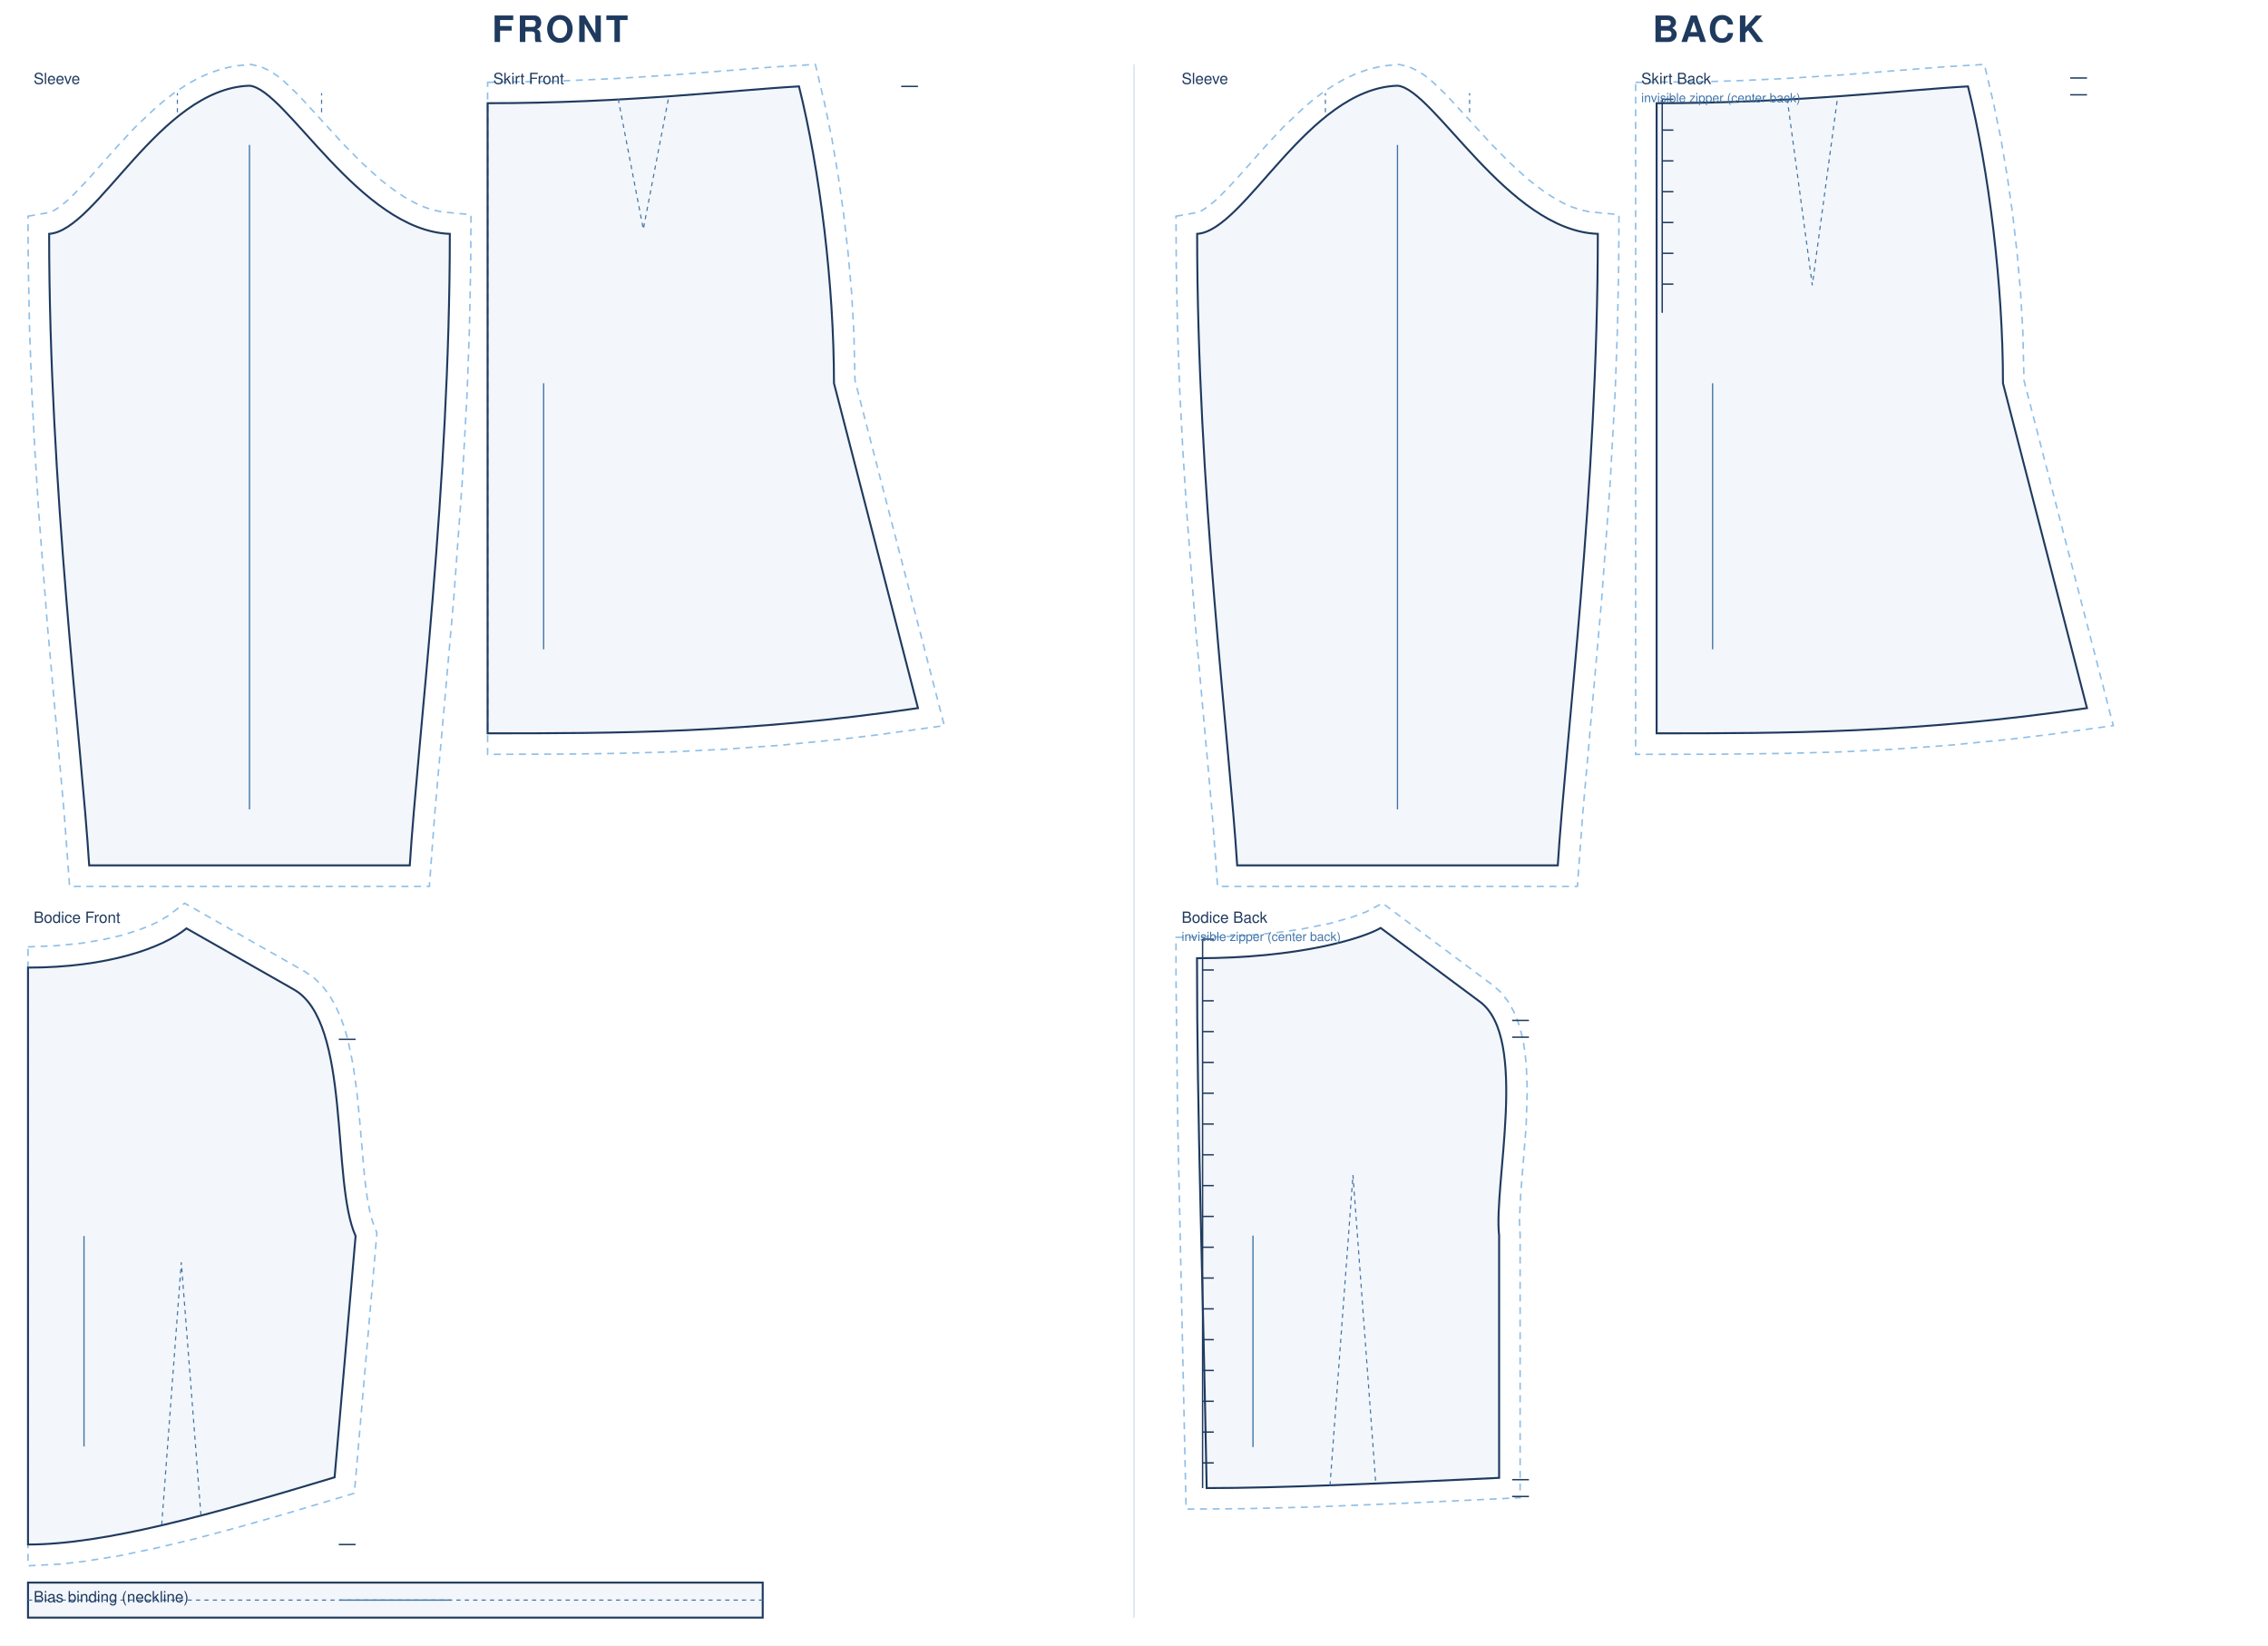
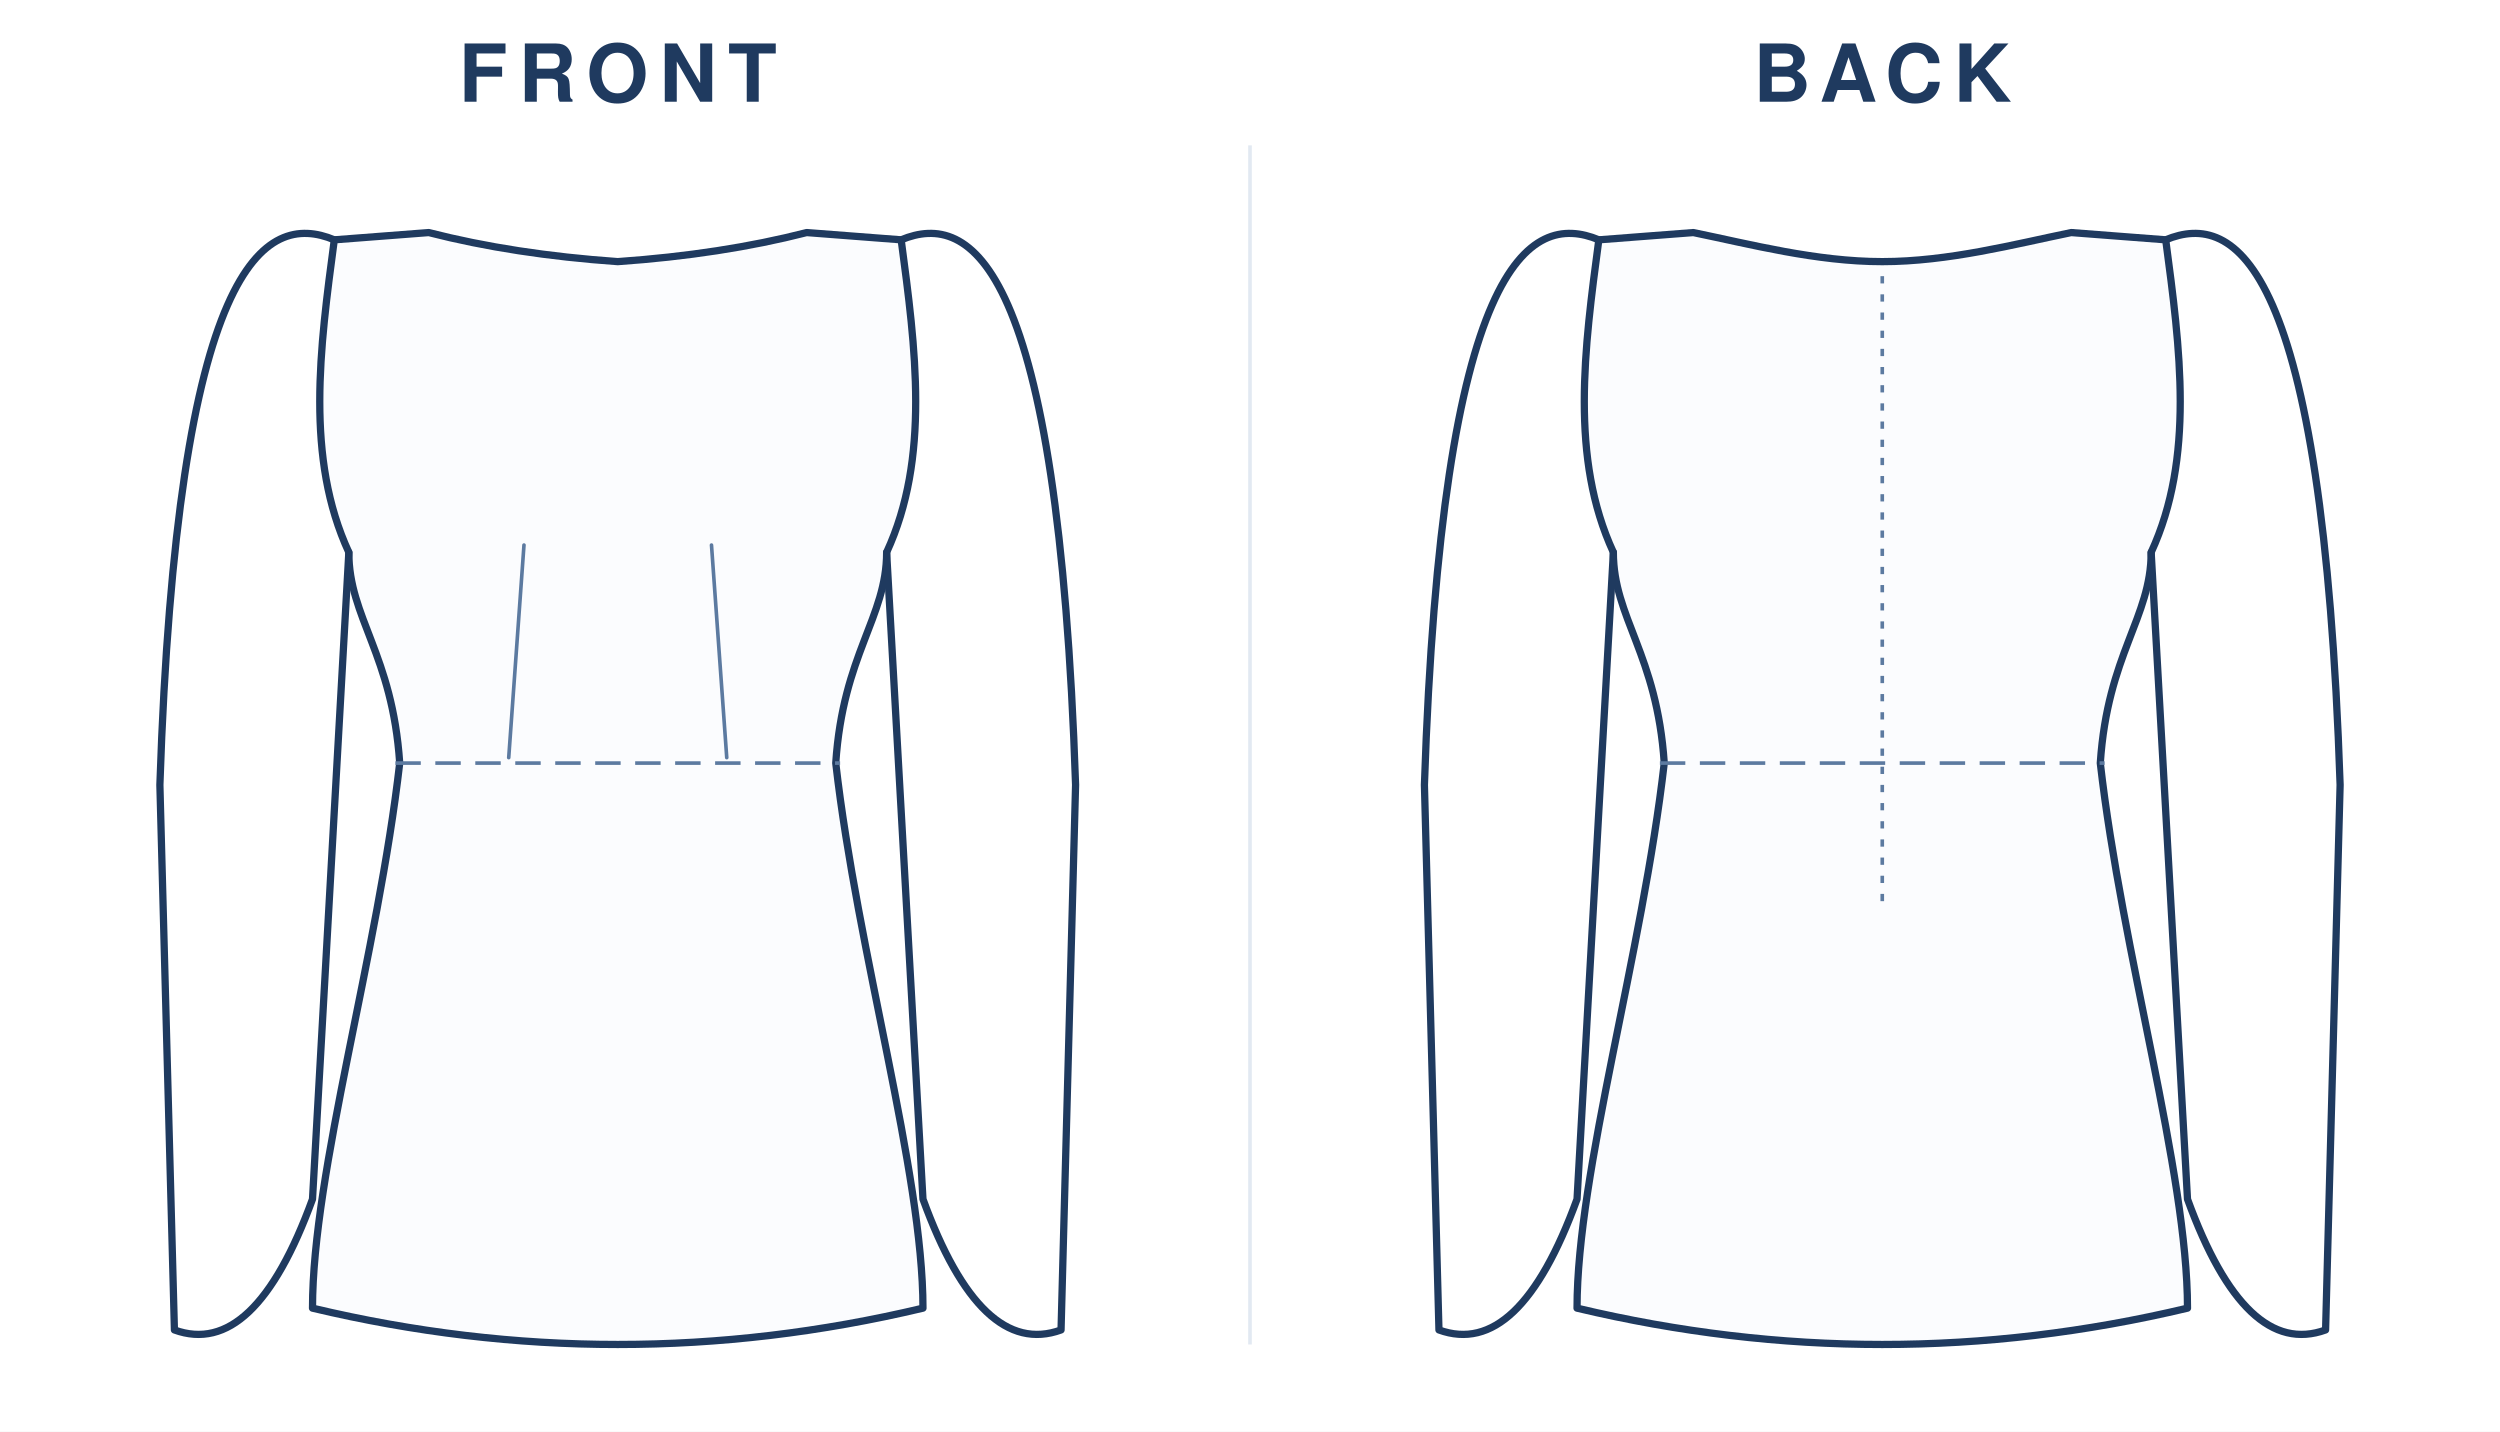
- <svg xmlns="http://www.w3.org/2000/svg" viewBox="0 0 1620.0 1175.2" width="100%" role="img">
-   <rect width="1620.0" height="1175.2" fill="#fff" />
-   <text x="400.0" y="30" text-anchor="middle" font-family="Helvetica,Arial,sans-serif" font-size="26" font-weight="600" letter-spacing="2" fill="#1f3a5f">FRONT</text>
-   <g transform="translate(20 46)">
-     <path transform="translate(158.2 15.2)" d="M -158.2 93.2 L -142.8 90.5 L -140.7 89.7 L -137.8 88.0 L -134.3 85.5 L -130.2 82.1 L -125.8 77.9 L -116.1 67.8 L -93.9 42.8 L -81.5 29.5 L -68.0 16.7 L -60.9 10.6 L -53.4 4.9 L -45.6 -0.3 L -37.4 -5.0 L -28.8 -8.9 L -19.8 -12.0 L -10.3 -14.1 L 1.0 -15.2 L 8.3 -13.5 L 14.4 -10.6 L 19.8 -7.1 L 24.8 -3.0 L 34.9 6.6 L 67.9 42.6 L 80.1 54.9 L 92.7 66.4 L 99.2 71.5 L 105.6 76.2 L 112.1 80.4 L 118.6 83.9 L 124.9 86.7 L 131.2 88.8 L 137.4 90.1 L 158.2 92.1 L 158.0 128.4 L 157.1 173.7 L 155.5 218.4 L 151.9 283.8 L 145.9 366.3 L 132.3 520.2 L 128.5 571.8 L -128.5 571.8 L -132.3 520.2 L -144.3 385.9 L -150.5 305.0 L -153.2 262.2 L -155.5 218.4 L -157.1 173.7 L -158.0 128.4 Z" fill="none" stroke="#8fbfe8" stroke-width="1.1" stroke-dasharray="5 4" />
-     <path transform="translate(158.2 15.2)" d="M -143.1 105.8 C -108.8 103.6 -64.4 2.1 0.0 0.0 C 25.8 2.1 78.7 103.6 143.1 105.8 C 143.1 286.2 120.2 466.6 114.5 556.8 L -114.5 556.8 C -120.2 466.6 -143.1 286.2 -143.1 105.8 Z" fill="rgba(63,116,168,.06)" stroke="#1f3a5f" stroke-width="1.4" />
-     <path transform="translate(158.2 15.2)" d="M -51.5 19.0 L -51.5 5.3 M 51.5 19.0 L 51.5 5.3" fill="none" stroke="#3f74a8" stroke-width="0.8" stroke-dasharray="3 3" />
-     <line transform="translate(158.2 15.2)" x1="0.0" y1="42.3" x2="0.0" y2="516.8" stroke="#3f74a8" stroke-width="0.9" />
-     <text transform="translate(158.2 15.2)" x="-154.2" y="-1.2" font-family="Helvetica,Arial,sans-serif" font-size="11" fill="#1f3a5f">Sleeve</text>
-     <path transform="translate(328.3 27.7)" d="M 0.0 -14.9 L 47.7 -15.7 L 91.5 -17.6 L 131.0 -20.1 L 203.1 -25.8 L 234.1 -27.7 L 240.7 0.2 L 245.9 25.3 L 250.4 51.8 L 254.3 79.2 L 257.5 107.2 L 260.0 135.4 L 261.6 163.5 L 262.4 198.0 L 326.2 444.5 L 279.2 451.0 L 250.0 454.5 L 208.2 458.6 L 168.4 461.4 L 130.4 463.3 L 93.7 464.3 L 58.1 464.8 L 0.0 465.0 Z" fill="none" stroke="#8fbfe8" stroke-width="1.1" stroke-dasharray="5 4" />
-     <path transform="translate(328.3 27.7)" d="M 0.0 0.0 C 100.1 0.0 178.0 -9.6 222.4 -12.0 C 237.4 48.0 247.4 130.0 247.4 200.0 L 307.4 432.0 C 184.5 450.0 92.2 450.0 0.0 450.0 L 0.0 0.0 Z" fill="rgba(63,116,168,.06)" stroke="#1f3a5f" stroke-width="1.4" />
-     <path transform="translate(328.3 27.7)" d="M 93.3 -3.0 L 111.2 90.0 L 129.1 -3.0" fill="none" stroke="#3f74a8" stroke-width="0.8" stroke-dasharray="3 3" />
-     <path transform="translate(328.3 27.7)" d="M 307.4 -12.0 L 295.4 -12.0" fill="none" stroke="#1f3a5f" stroke-width="1.0" />
-     <line transform="translate(328.3 27.7)" x1="40.0" y1="200.0" x2="40.0" y2="390.0" stroke="#3f74a8" stroke-width="0.9" />
-     <text transform="translate(328.3 27.7)" x="4.0" y="-13.7" font-family="Helvetica,Arial,sans-serif" font-size="11" fill="#1f3a5f">Skirt Front</text>
-     <path transform="translate(0.0 617.0)" d="M 0.0 13.2 L 19.5 12.4 L 37.3 10.7 L 53.3 8.1 L 67.5 4.8 L 79.7 0.9 L 86.8 -1.9 L 92.9 -4.7 L 100.1 -9.0 L 111.9 -18.0 L 198.0 31.0 L 204.5 35.5 L 210.5 41.4 L 215.5 48.1 L 219.6 55.3 L 223.1 63.0 L 226.0 71.0 L 228.4 79.3 L 232.1 96.9 L 234.7 115.1 L 236.6 133.7 L 240.4 177.5 L 242.3 192.5 L 244.7 204.8 L 246.2 209.6 L 249.2 217.5 L 233.1 403.4 L 180.4 419.1 L 149.4 427.9 L 119.7 435.8 L 91.3 442.6 L 64.4 448.2 L 38.9 452.2 L 22.8 454.0 L 0.0 455.2 L 0.0 43.5 Z" fill="none" stroke="#8fbfe8" stroke-width="1.1" stroke-dasharray="5 4" />
-     <path transform="translate(0.0 617.0)" d="M 0.0 28.0 C 56.6 28.0 96.2 14.0 113.2 0.0 L 190.0 43.7 C 231.0 67.0 216.4 181.0 234.0 219.7 L 219.0 392.0 C 131.4 418.4 54.8 440.0 0.0 440.0 C 0.0 275.2 0.0 151.6 0.0 28.0 Z" fill="rgba(63,116,168,.06)" stroke="#1f3a5f" stroke-width="1.4" />
-     <path transform="translate(0.0 617.0)" d="M 95.5 425.9 L 109.5 238.5 L 123.5 418.8" fill="none" stroke="#3f74a8" stroke-width="0.8" stroke-dasharray="3 3" />
-     <path transform="translate(0.0 617.0)" d="M 234.0 79.2 L 222.0 79.2 M 234.0 440.0 L 222.0 440.0" fill="none" stroke="#1f3a5f" stroke-width="1.0" />
-     <line transform="translate(0.0 617.0)" x1="40.0" y1="219.7" x2="40.0" y2="370.0" stroke="#3f74a8" stroke-width="0.9" />
-     <text transform="translate(0.0 617.0)" x="4.0" y="-4.0" font-family="Helvetica,Arial,sans-serif" font-size="11" fill="#1f3a5f">Bodice Front</text>
-     <path transform="translate(0.0 1084.2)" d="M 0.0 0.0 L 524.8 0.0 L 524.8 25.0 L 0.0 25.0 Z" fill="rgba(63,116,168,.06)" stroke="#1f3a5f" stroke-width="1.4" />
-     <path transform="translate(0.0 1084.2)" d="M 0.0 12.5 L 524.8 12.5" fill="none" stroke="#3f74a8" stroke-width="0.8" stroke-dasharray="3 3" />
-     <line transform="translate(0.0 1084.2)" x1="222.4" y1="12.5" x2="302.4" y2="12.5" stroke="#3f74a8" stroke-width="0.9" />
-     <text transform="translate(0.0 1084.2)" x="4.0" y="14.0" font-family="Helvetica,Arial,sans-serif" font-size="11" fill="#1f3a5f">Bias binding (neckline)</text>
+ <svg xmlns="http://www.w3.org/2000/svg" viewBox="0 0 688.0 394.0" width="100%" role="img">
+   <rect width="688.0" height="394.0" fill="#fff" />
+   <text x="170.0" y="28" text-anchor="middle" font-family="Helvetica,Arial,sans-serif" font-size="22" font-weight="600" letter-spacing="3" fill="#1f3a5f">FRONT</text>
+   <g transform="translate(24.0 40)">
+     <g transform="translate(146.0 20)">
+       <path d="M 0 12.0 Q 28.6 10.0 52.0 4.0 L 78.0 6.0 C 82.0 36.0 86.0 66.0 74.0 92.0 C 74.0 110.0 62.0 120.0 60.0 150.0 C 66.0 202.5 84.0 262.5 84.0 300.0 Q 42.0 310.0 0.0 310.0 Q -42.0 310.0 -84.0 300.0 C -84.0 262.5 -66.0 202.5 -60.0 150.0 C -62.0 120.0 -74.0 110.0 -74.0 92.0 C -86.0 66.0 -82.0 36.0 -78.0 6.0 L -52.0 4.0 Q -28.6 10.0 0.0 12.0 Z" fill="#fbfcfe" stroke="#1f3a5f" stroke-width="2" stroke-linejoin="round" stroke-linecap="round" />
+       <g>
+         <path d="M 78.0 6.0 C 97.2 -2.0 121.2 12.0 126.0 156.0 L 122.0 306.0 Q 100.0 314.0 84.0 270.0 L 74.0 92.0 " fill="none" stroke="#1f3a5f" stroke-width="2" stroke-linejoin="round" stroke-linecap="round" />
+         <g transform="scale(-1,1)">
+           <path d="M 78.0 6.0 C 97.2 -2.0 121.2 12.0 126.0 156.0 L 122.0 306.0 Q 100.0 314.0 84.0 270.0 L 74.0 92.0 " fill="none" stroke="#1f3a5f" stroke-width="2" stroke-linejoin="round" stroke-linecap="round" />
+         </g>
+       </g>
+       <line x1="-61.2" y1="150.0" x2="61.2" y2="150.0" stroke="#5c7aa0" stroke-width="1" stroke-dasharray="7 4" />
+       <path d="M -30.0 148.5 L -25.8 90.0" fill="none" stroke="#5c7aa0" stroke-width="1" stroke-linecap="round" />
+       <path d="M 30.0 148.5 L 25.8 90.0" fill="none" stroke="#5c7aa0" stroke-width="1" stroke-linecap="round" />
+     </g>
  </g>
-   <text x="1220.0" y="30" text-anchor="middle" font-family="Helvetica,Arial,sans-serif" font-size="26" font-weight="600" letter-spacing="2" fill="#1f3a5f">BACK</text>
-   <g transform="translate(840 46)">
-     <path transform="translate(158.2 15.2)" d="M -158.2 93.2 L -142.8 90.5 L -140.7 89.7 L -137.8 88.0 L -134.3 85.5 L -130.2 82.1 L -125.8 77.9 L -116.1 67.8 L -93.9 42.8 L -81.5 29.5 L -68.0 16.7 L -60.9 10.6 L -53.4 4.9 L -45.6 -0.3 L -37.4 -5.0 L -28.8 -8.9 L -19.8 -12.0 L -10.3 -14.1 L 1.0 -15.2 L 8.3 -13.5 L 14.4 -10.6 L 19.8 -7.1 L 24.8 -3.0 L 34.9 6.6 L 67.9 42.6 L 80.1 54.9 L 92.7 66.4 L 99.2 71.5 L 105.6 76.2 L 112.1 80.4 L 118.6 83.9 L 124.9 86.7 L 131.2 88.8 L 137.4 90.1 L 158.2 92.1 L 158.0 128.4 L 157.1 173.7 L 155.5 218.4 L 151.9 283.8 L 145.9 366.3 L 132.3 520.2 L 128.5 571.8 L -128.5 571.8 L -132.3 520.2 L -144.3 385.9 L -150.5 305.0 L -153.2 262.2 L -155.5 218.4 L -157.1 173.7 L -158.0 128.4 Z" fill="none" stroke="#8fbfe8" stroke-width="1.1" stroke-dasharray="5 4" />
-     <path transform="translate(158.2 15.2)" d="M -143.1 105.8 C -108.8 103.6 -64.4 2.1 0.0 0.0 C 25.8 2.1 78.7 103.6 143.1 105.8 C 143.1 286.2 120.2 466.6 114.5 556.8 L -114.5 556.8 C -120.2 466.6 -143.1 286.2 -143.1 105.8 Z" fill="rgba(63,116,168,.06)" stroke="#1f3a5f" stroke-width="1.4" />
-     <path transform="translate(158.2 15.2)" d="M -51.5 19.0 L -51.5 5.3 M 51.5 19.0 L 51.5 5.3" fill="none" stroke="#3f74a8" stroke-width="0.8" stroke-dasharray="3 3" />
-     <line transform="translate(158.2 15.2)" x1="0.0" y1="42.3" x2="0.0" y2="516.8" stroke="#3f74a8" stroke-width="0.9" />
-     <text transform="translate(158.2 15.2)" x="-154.2" y="-1.2" font-family="Helvetica,Arial,sans-serif" font-size="11" fill="#1f3a5f">Sleeve</text>
-     <path transform="translate(343.3 27.7)" d="M -15.0 -14.9 L 36.1 -15.4 L 59.0 -16.1 L 91.5 -17.6 L 131.0 -20.1 L 203.1 -25.8 L 234.1 -27.7 L 240.7 0.2 L 245.9 25.3 L 250.4 51.8 L 254.3 79.2 L 257.5 107.2 L 260.0 135.4 L 261.6 163.5 L 262.4 198.0 L 326.2 444.5 L 279.2 451.0 L 250.0 454.5 L 208.2 458.6 L 168.4 461.4 L 130.4 463.3 L 93.7 464.3 L 46.3 464.9 L -15.0 465.0 Z" fill="none" stroke="#8fbfe8" stroke-width="1.1" stroke-dasharray="5 4" />
-     <path transform="translate(343.3 27.7)" d="M 0.0 0.0 C 100.1 0.0 178.0 -9.6 222.4 -12.0 C 237.4 48.0 247.4 130.0 247.4 200.0 L 307.4 432.0 C 184.5 450.0 92.2 450.0 0.0 450.0 L 0.0 0.0 Z" fill="rgba(63,116,168,.06)" stroke="#1f3a5f" stroke-width="1.4" />
-     <path transform="translate(343.3 27.7)" d="M 93.3 -3.0 L 111.2 130.0 L 129.1 -3.0" fill="none" stroke="#3f74a8" stroke-width="0.8" stroke-dasharray="3 3" />
-     <path transform="translate(343.3 27.7)" d="M 307.4 -18.0 L 295.4 -18.0 M 307.4 -6.0 L 295.4 -6.0 M 4.0 -2.8 L 4.0 149.7 M 4.0 -2.8 L 12.0 -2.8 M 4.0 19.2 L 12.0 19.2 M 4.0 41.2 L 12.0 41.2 M 4.0 63.2 L 12.0 63.2 M 4.0 85.2 L 12.0 85.2 M 4.0 107.2 L 12.0 107.2 M 4.0 129.2 L 12.0 129.2" fill="none" stroke="#1f3a5f" stroke-width="1.0" />
-     <line transform="translate(343.3 27.7)" x1="40.0" y1="200.0" x2="40.0" y2="390.0" stroke="#3f74a8" stroke-width="0.9" />
-     <text transform="translate(343.3 27.7)" x="-11.0" y="-13.7" font-family="Helvetica,Arial,sans-serif" font-size="11" fill="#1f3a5f">Skirt Back</text>
-     <text transform="translate(343.3 27.7)" x="-11.0" y="-0.7" font-family="Helvetica,Arial,sans-serif" font-size="9" fill="#3f74a8">invisible zipper (center back)</text>
-     <path transform="translate(15.0 616.7)" d="M -15.0 6.7 L 17.0 6.3 L 32.9 5.6 L 54.6 3.6 L 73.6 1.0 L 94.7 -3.2 L 110.7 -7.7 L 121.0 -11.6 L 132.5 -17.7 L 211.6 41.1 L 217.1 46.0 L 222.1 52.3 L 226.0 59.2 L 229.1 66.4 L 231.4 74.0 L 233.2 81.8 L 234.4 89.9 L 235.2 98.2 L 235.9 115.3 L 235.1 141.5 L 231.2 190.3 L 230.3 209.2 L 230.8 219.1 L 230.8 406.9 L 146.3 410.9 L 82.8 413.5 L 35.0 414.7 L -7.8 415.0 L -13.8 136.8 L -15.0 35.8 Z" fill="none" stroke="#8fbfe8" stroke-width="1.1" stroke-dasharray="5 4" />
-     <path transform="translate(15.0 616.7)" d="M 0.0 21.6 C 72.2 21.6 118.1 7.6 131.2 0.0 L 202.1 52.7 C 237.1 78.7 211.7 183.0 215.8 219.7 L 215.8 392.7 C 132.2 396.7 59.1 400.0 6.9 400.0 C 4.2 248.6 0.0 135.1 0.0 21.6 Z" fill="rgba(63,116,168,.06)" stroke="#1f3a5f" stroke-width="1.4" />
-     <path transform="translate(15.0 616.7)" d="M 95.0 398.1 L 111.4 176.5 L 127.7 396.8" fill="none" stroke="#3f74a8" stroke-width="0.8" stroke-dasharray="3 3" />
-     <path transform="translate(15.0 616.7)" d="M 237.1 66.0 L 225.1 66.0 M 237.1 78.0 L 225.1 78.0 M 237.1 394.0 L 225.1 394.0 M 237.1 406.0 L 225.1 406.0 M 4.0 8.0 L 4.0 400.0 M 4.0 8.0 L 12.0 8.0 M 4.0 30.0 L 12.0 30.0 M 4.0 52.0 L 12.0 52.0 M 4.0 74.0 L 12.0 74.0 M 4.0 96.0 L 12.0 96.0 M 4.0 118.0 L 12.0 118.0 M 4.0 140.0 L 12.0 140.0 M 4.0 162.0 L 12.0 162.0 M 4.0 184.0 L 12.0 184.0 M 4.0 206.0 L 12.0 206.0 M 4.0 228.0 L 12.0 228.0 M 4.0 250.0 L 12.0 250.0 M 4.0 272.0 L 12.0 272.0 M 4.0 294.0 L 12.0 294.0 M 4.0 316.0 L 12.0 316.0 M 4.0 338.0 L 12.0 338.0 M 4.0 360.0 L 12.0 360.0 M 4.0 382.0 L 12.0 382.0" fill="none" stroke="#1f3a5f" stroke-width="1.0" />
-     <line transform="translate(15.0 616.7)" x1="40.0" y1="219.7" x2="40.0" y2="370.7" stroke="#3f74a8" stroke-width="0.9" />
-     <text transform="translate(15.0 616.7)" x="-11.0" y="-3.7" font-family="Helvetica,Arial,sans-serif" font-size="11" fill="#1f3a5f">Bodice Back</text>
-     <text transform="translate(15.0 616.7)" x="-11.0" y="9.3" font-family="Helvetica,Arial,sans-serif" font-size="9" fill="#3f74a8">invisible zipper (center back)</text>
+   <text x="518.0" y="28" text-anchor="middle" font-family="Helvetica,Arial,sans-serif" font-size="22" font-weight="600" letter-spacing="3" fill="#1f3a5f">BACK</text>
+   <g transform="translate(372.0 40)">
+     <g transform="translate(146.0 20)">
+       <path d="M 0 12.0 C 18.2 12.0 36.4 7.2 52.0 4.0 L 78.0 6.0 C 82.0 36.0 86.0 66.0 74.0 92.0 C 74.0 110.0 62.0 120.0 60.0 150.0 C 66.0 202.5 84.0 262.5 84.0 300.0 Q 42.0 310.0 0.0 310.0 Q -42.0 310.0 -84.0 300.0 C -84.0 262.5 -66.0 202.5 -60.0 150.0 C -62.0 120.0 -74.0 110.0 -74.0 92.0 C -86.0 66.0 -82.0 36.0 -78.0 6.0 L -52.0 4.0 C -36.4 7.2 -18.2 12.0 0.0 12.0 Z" fill="#fbfcfe" stroke="#1f3a5f" stroke-width="2" stroke-linejoin="round" stroke-linecap="round" />
+       <g>
+         <path d="M 78.0 6.0 C 97.2 -2.0 121.2 12.0 126.0 156.0 L 122.0 306.0 Q 100.0 314.0 84.0 270.0 L 74.0 92.0 " fill="none" stroke="#1f3a5f" stroke-width="2" stroke-linejoin="round" stroke-linecap="round" />
+         <g transform="scale(-1,1)">
+           <path d="M 78.0 6.0 C 97.2 -2.0 121.2 12.0 126.0 156.0 L 122.0 306.0 Q 100.0 314.0 84.0 270.0 L 74.0 92.0 " fill="none" stroke="#1f3a5f" stroke-width="2" stroke-linejoin="round" stroke-linecap="round" />
+         </g>
+       </g>
+       <line x1="-61.2" y1="150.0" x2="61.2" y2="150.0" stroke="#5c7aa0" stroke-width="1" stroke-dasharray="7 4" />
+       <line x1="0" y1="16.0" x2="0" y2="190.0" stroke="#5c7aa0" stroke-width="1" stroke-dasharray="2 3" />
+     </g>
  </g>
-   <line x1="810.0" y1="46" x2="810.0" y2="1155.2" stroke="#d8e2ee" stroke-width="1" />
+   <line x1="344.0" y1="40" x2="344.0" y2="370.0" stroke="#e2e9f2" stroke-width="1" />
</svg>
